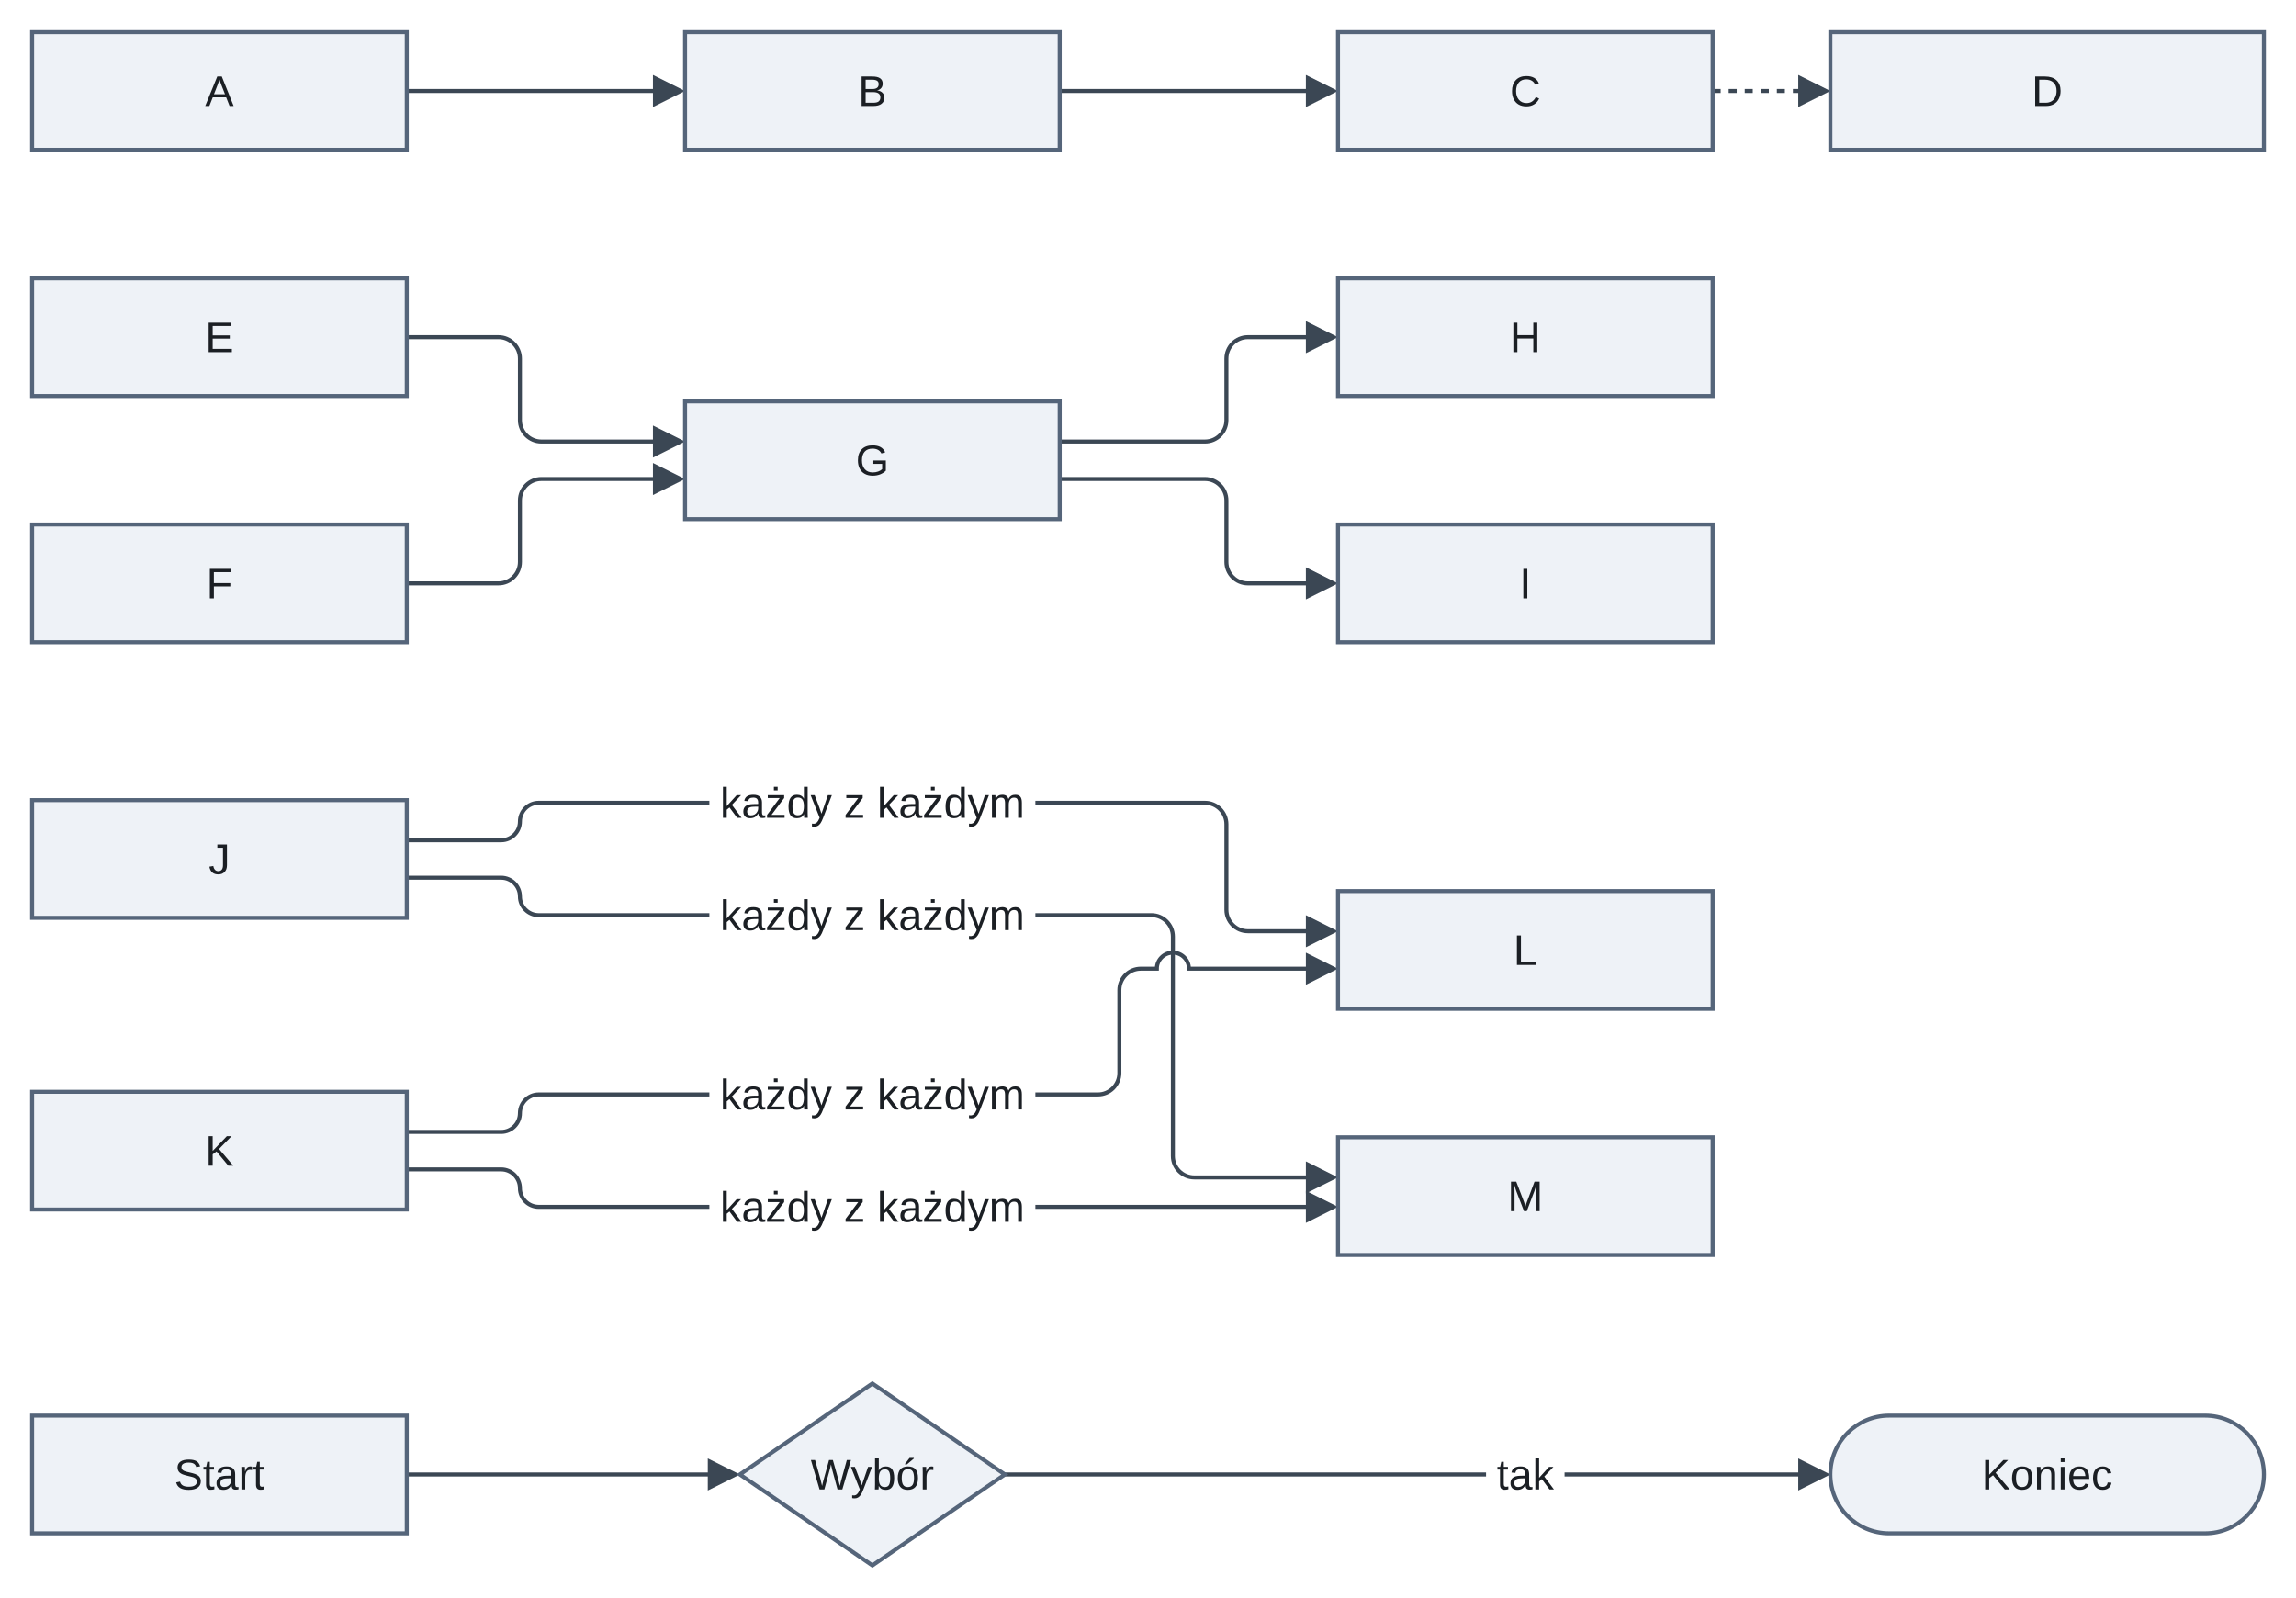
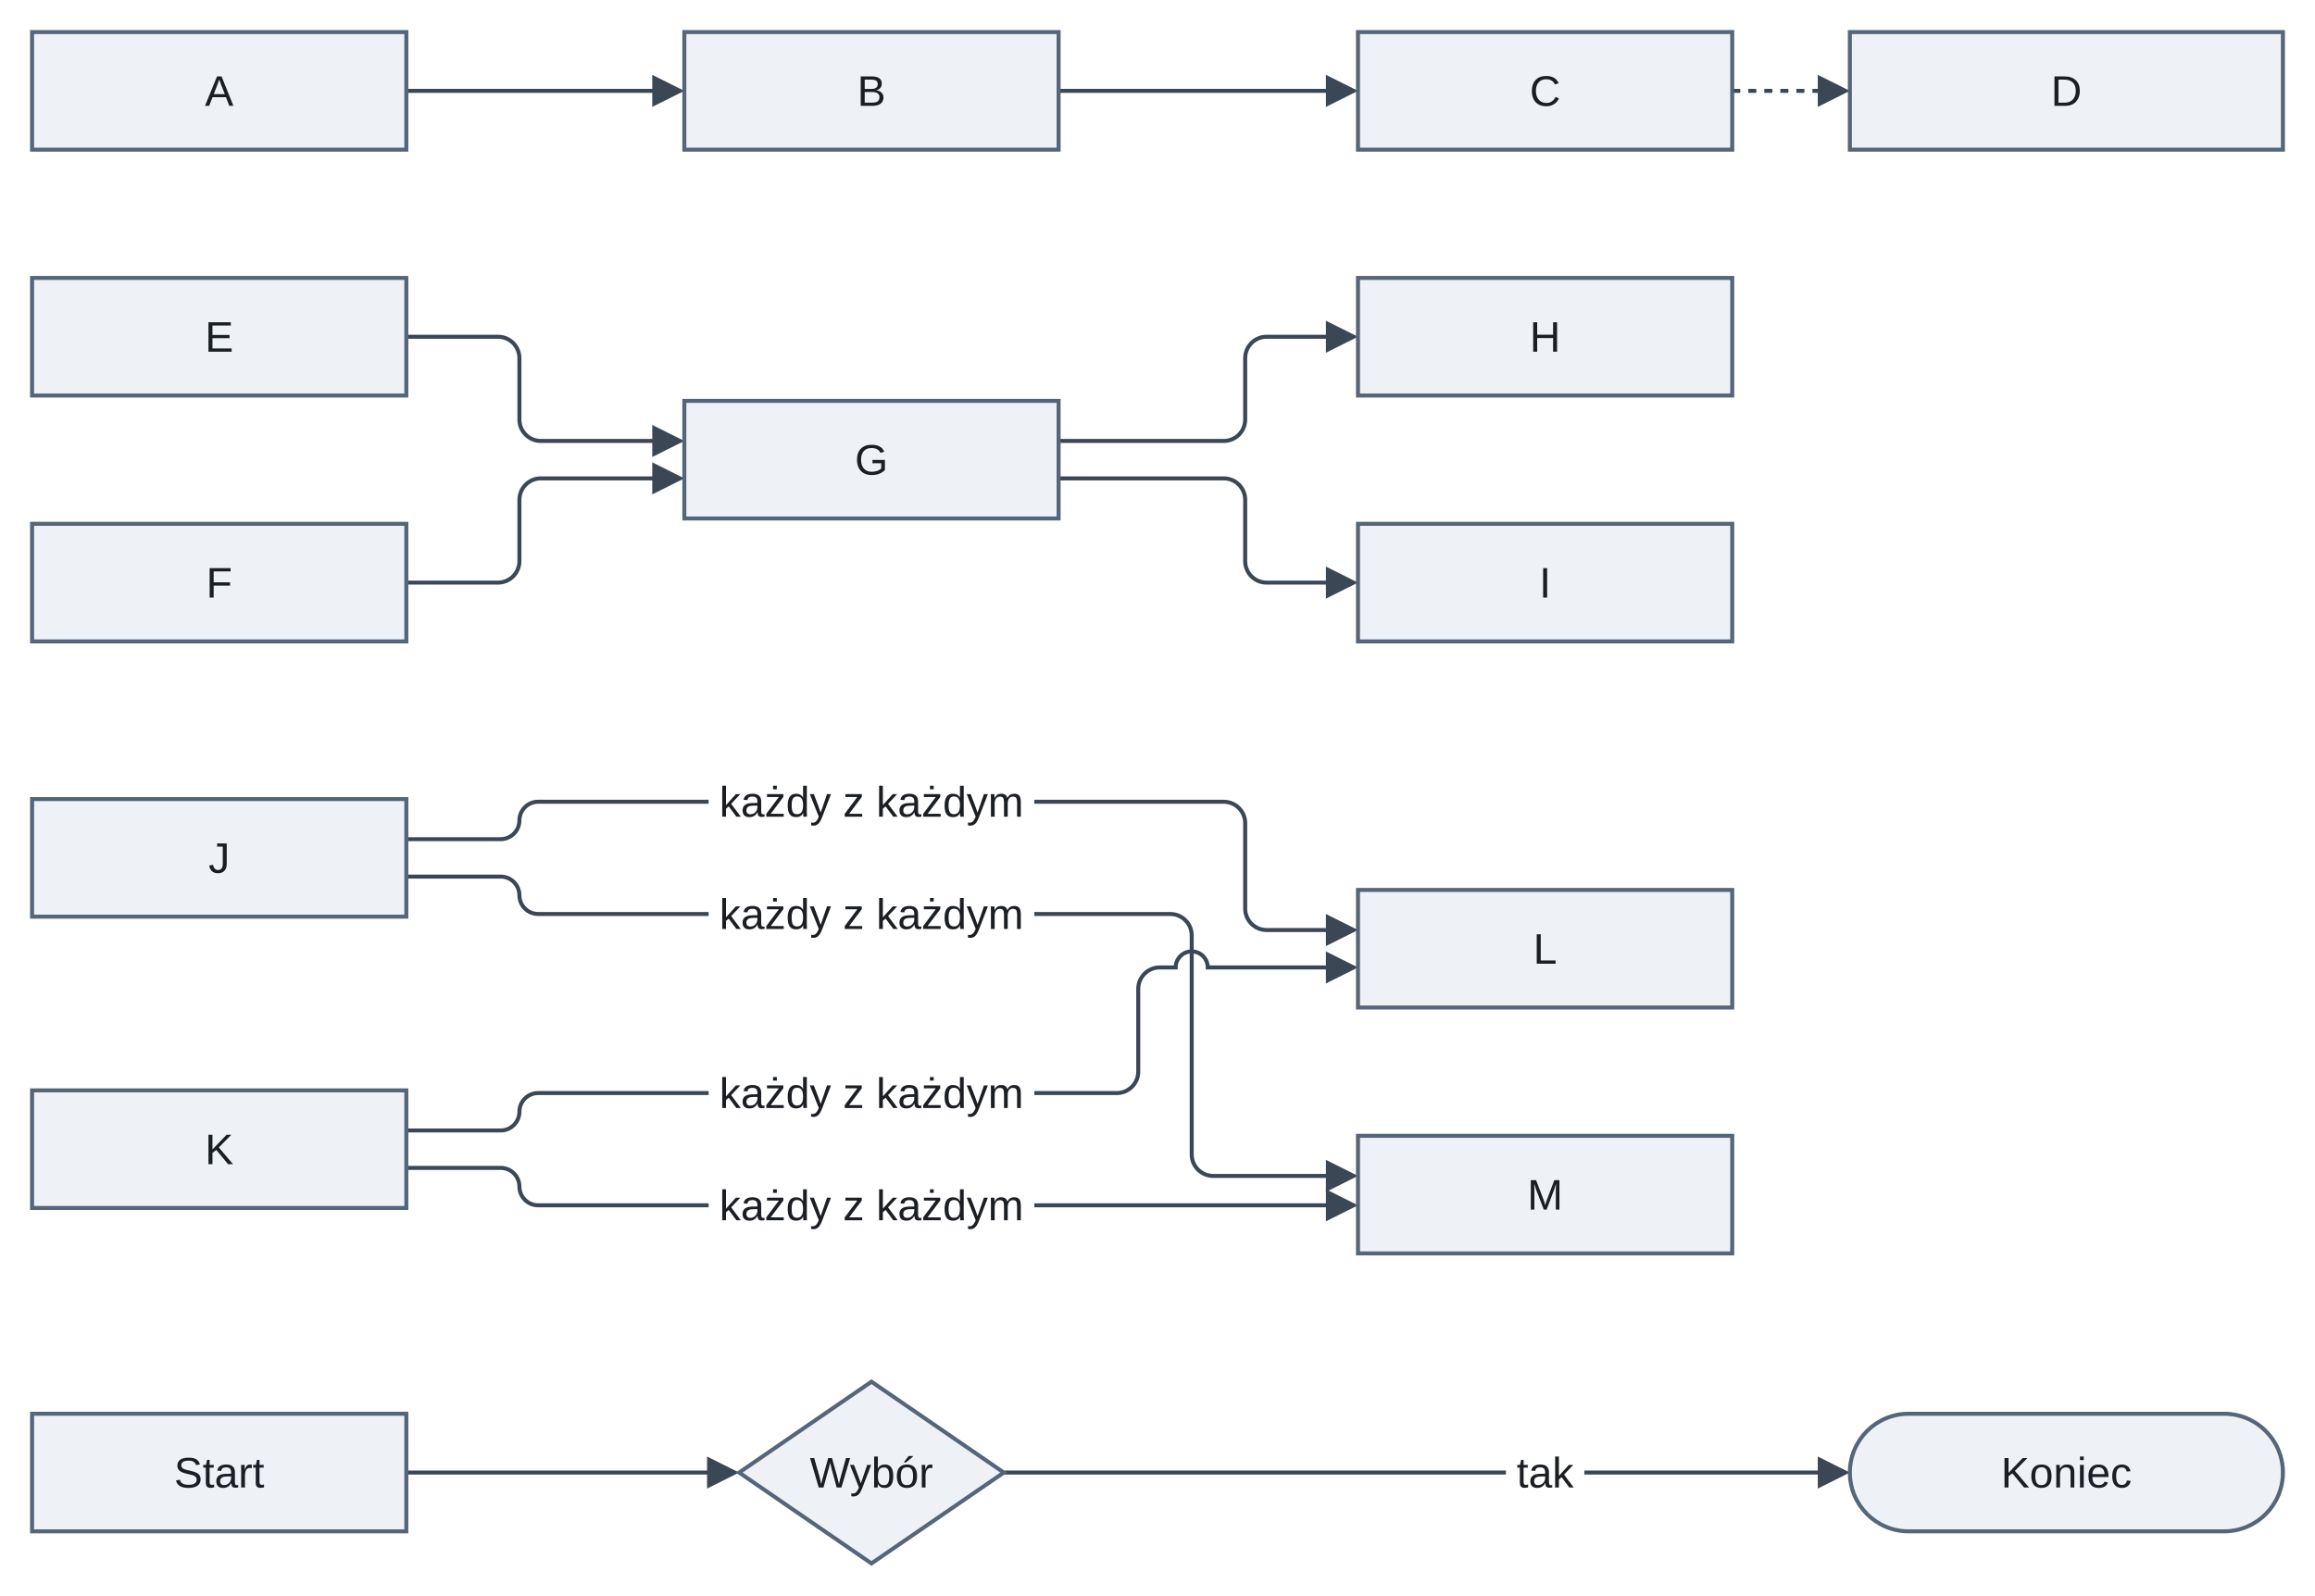
- <svg xmlns="http://www.w3.org/2000/svg" version="1.1" width="858" height="597" viewBox="-12 -12 858 597" role="img" font-family="Arimo, Arial, 'Liberation Sans', sans-serif" font-size="16">
+ <svg xmlns="http://www.w3.org/2000/svg" version="1.1" width="866" height="597" viewBox="-12 -12 866 597" role="img" font-family="Arimo, Arial, 'Liberation Sans', sans-serif" font-size="16">
  <defs>
-     <clipPath id="label-holes-92510111">
-       <path d="M-12 -12 L846 -12 L846 585 L-12 585 M253.09 278 L253.09 298 L374.91 298 L374.91 278 M253.09 320 L253.09 340 L374.91 340 L374.91 320 M253.09 387 L253.09 407 L374.91 407 L374.91 387 M253.09 429 L253.09 449 L374.91 449 L374.91 429 M543.33 529 L543.33 549 L572.67 549 L572.67 529" />
+     <clipPath id="label-holes-7b411e5f">
+       <path d="M-12 -12 L854 -12 L854 585 L-12 585 M253.09 278 L253.09 298 L374.91 298 L374.91 278 M253.09 320 L253.09 340 L374.91 340 L374.91 320 M253.09 387 L253.09 407 L374.91 407 L374.91 387 M253.09 429 L253.09 449 L374.91 449 L374.91 429 M551.33 529 L551.33 549 L580.67 549 L580.67 529" />
    </clipPath>
  </defs>
  <g fill="none" stroke="#3b4754" stroke-width="1.5">
    <path d="M140 22 L235.6 22" />
-     <path d="M384 22 L479.6 22" />
+     <path d="M384 22 L487.6 22" />
  </g>
-   <path d="M628 22 L663.6 22" fill="none" stroke="#3b4754" stroke-width="1.5" stroke-dasharray="3 3" />
+   <path d="M636 22 L671.6 22" fill="none" stroke="#3b4754" stroke-width="1.5" stroke-dasharray="3 3" />
  <g fill="none" stroke="#3b4754" stroke-width="1.5">
    <path d="M140 114 L174.3 114 C178.7 114 182.3 117.6 182.3 122 L182.3 145 C182.3 149.4 185.9 153 190.3 153 L235.6 153" />
    <path d="M140 206 L174.3 206 C178.7 206 182.3 202.4 182.3 198 L182.3 175 C182.3 170.6 185.9 167 190.3 167 L235.6 167" />
-     <path d="M384 153 L438.3 153 C442.7 153 446.3 149.4 446.3 145 L446.3 122 C446.3 117.6 449.9 114 454.3 114 L479.6 114" />
-     <path d="M384 167 L438.3 167 C442.7 167 446.3 170.6 446.3 175 L446.3 198 C446.3 202.4 449.9 206 454.3 206 L479.6 206" />
-     <g clip-path="url(#label-holes-92510111)">
-       <path d="M140 302 L175.3 302 C179.15 302 182.3 298.85 182.3 295 L182.3 295 C182.3 291.15 185.45 288 189.3 288 L438.3 288 C442.7 288 446.3 291.6 446.3 296 L446.3 328 C446.3 332.4 449.9 336 454.3 336 L479.6 336" />
-       <path d="M140 316 L175.3 316 C179.15 316 182.3 319.15 182.3 323 L182.3 323 C182.3 326.85 185.45 330 189.3 330 L418.3 330 C422.7 330 426.3 333.6 426.3 338 L426.3 420 C426.3 424.4 429.9 428 434.3 428 L479.6 428" />
-       <path d="M140 411 L175.3 411 C179.15 411 182.3 407.85 182.3 404 L182.3 404 C182.3 400.15 185.45 397 189.3 397 L398.3 397 C402.7 397 406.3 393.4 406.3 389 L406.3 358 C406.3 353.6 409.9 350 414.3 350 L420.3 350 C420.3 346.7 423 344 426.3 344 C429.6 344 432.3 346.7 432.3 350 L479.6 350" />
-       <path d="M140 425 L175.3 425 C179.15 425 182.3 428.15 182.3 432 L182.3 432 C182.3 435.85 185.45 439 189.3 439 L479.6 439" />
+     <path d="M384 153 L445.8 153 C450.2 153 453.8 149.4 453.8 145 L453.8 122 C453.8 117.6 457.4 114 461.8 114 L487.6 114" />
+     <path d="M384 167 L445.8 167 C450.2 167 453.8 170.6 453.8 175 L453.8 198 C453.8 202.4 457.4 206 461.8 206 L487.6 206" />
+     <g clip-path="url(#label-holes-7b411e5f)">
+       <path d="M140 302 L175.3 302 C179.15 302 182.3 298.85 182.3 295 L182.3 295 C182.3 291.15 185.45 288 189.3 288 L445.8 288 C450.2 288 453.8 291.6 453.8 296 L453.8 328 C453.8 332.4 457.4 336 461.8 336 L487.6 336" />
+       <path d="M140 316 L175.3 316 C179.15 316 182.3 319.15 182.3 323 L182.3 323 C182.3 326.85 185.45 330 189.3 330 L425.8 330 C430.2 330 433.8 333.6 433.8 338 L433.8 420 C433.8 424.4 437.4 428 441.8 428 L487.6 428" />
+       <path d="M140 411 L175.3 411 C179.15 411 182.3 407.85 182.3 404 L182.3 404 C182.3 400.15 185.45 397 189.3 397 L405.8 397 C410.2 397 413.8 393.4 413.8 389 L413.8 358 C413.8 353.6 417.4 350 421.8 350 L427.8 350 C427.8 346.7 430.5 344 433.8 344 C437.1 344 439.8 346.7 439.8 350 L487.6 350" />
+       <path d="M140 425 L175.3 425 C179.15 425 182.3 428.15 182.3 432 L182.3 432 C182.3 435.85 185.45 439 189.3 439 L487.6 439" />
    </g>
    <path d="M140 539 L256.1 539" />
-     <g clip-path="url(#label-holes-92510111)">
-       <path d="M363.5 539 L663.6 539" />
+     <g clip-path="url(#label-holes-7b411e5f)">
+       <path d="M363.5 539 L671.6 539" />
    </g>
  </g>
  <g fill="#3b4754">
    <polygon points="244,22 232,16 232,28" />
-     <polygon points="488,22 476,16 476,28" />
-     <polygon points="672,22 660,16 660,28" />
+     <polygon points="496,22 484,16 484,28" />
+     <polygon points="680,22 668,16 668,28" />
    <polygon points="244,153 232,147 232,159" />
    <polygon points="244,167 232,161 232,173" />
-     <polygon points="488,114 476,108 476,120" />
-     <polygon points="488,206 476,200 476,212" />
-     <polygon points="488,336 476,330 476,342" />
-     <polygon points="488,428 476,422 476,434" />
-     <polygon points="488,350 476,344 476,356" />
-     <polygon points="488,439 476,433 476,445" />
+     <polygon points="496,114 484,108 484,120" />
+     <polygon points="496,206 484,200 484,212" />
+     <polygon points="496,336 484,330 484,342" />
+     <polygon points="496,428 484,422 484,434" />
+     <polygon points="496,350 484,344 484,356" />
+     <polygon points="496,439 484,433 484,445" />
    <polygon points="264.5,539 252.5,533 252.5,545" />
-     <polygon points="672,539 660,533 660,545" />
+     <polygon points="680,539 668,533 668,545" />
  </g>
  <g fill="#eef2f7" stroke="#55657a" stroke-width="1.5">
    <rect x="0" y="0" width="140" height="44" />
    <rect x="0" y="92" width="140" height="44" />
    <rect x="0" y="184" width="140" height="44" />
    <rect x="0" y="287" width="140" height="44" />
    <rect x="0" y="396" width="140" height="44" />
    <rect x="0" y="517" width="140" height="44" />
    <rect x="244" y="0" width="140" height="44" />
    <rect x="244" y="138" width="140" height="44" />
    <polygon points="314,505 363.5,539 314,573 264.5,539" />
-     <rect x="488" y="0" width="140" height="44" />
-     <rect x="488" y="92" width="140" height="44" />
-     <rect x="488" y="184" width="140" height="44" />
-     <rect x="488" y="321" width="140" height="44" />
-     <rect x="488" y="413" width="140" height="44" />
-     <rect x="672" y="0" width="162" height="44" />
-     <rect x="672" y="517" width="162" height="44" rx="22" />
+     <rect x="496" y="0" width="140" height="44" />
+     <rect x="496" y="92" width="140" height="44" />
+     <rect x="496" y="184" width="140" height="44" />
+     <rect x="496" y="321" width="140" height="44" />
+     <rect x="496" y="413" width="140" height="44" />
+     <rect x="680" y="0" width="162" height="44" />
+     <rect x="680" y="517" width="162" height="44" rx="22" />
  </g>
  <g fill="#1b1f24" text-anchor="middle">
    <text x="70" y="27.6">A</text>
    <text x="70" y="119.6">E</text>
    <text x="70" y="211.6">F</text>
    <text x="70" y="314.6">J</text>
    <text x="70" y="423.6">K</text>
    <text x="70" y="544.6">Start</text>
    <text x="314" y="27.6">B</text>
    <text x="314" y="165.6">G</text>
    <text x="314" y="544.6">Wybór</text>
-     <text x="558" y="27.6">C</text>
-     <text x="558" y="119.6">H</text>
-     <text x="558" y="211.6">I</text>
-     <text x="558" y="348.6">L</text>
-     <text x="558" y="440.6">M</text>
-     <text x="753" y="27.6">D</text>
-     <text x="753" y="544.6">Koniec</text>
+     <text x="566" y="27.6">C</text>
+     <text x="566" y="119.6">H</text>
+     <text x="566" y="211.6">I</text>
+     <text x="566" y="348.6">L</text>
+     <text x="566" y="440.6">M</text>
+     <text x="761" y="27.6">D</text>
+     <text x="761" y="544.6">Koniec</text>
    <text x="314" y="293.6">każdy z każdym</text>
    <text x="314" y="335.6">każdy z każdym</text>
    <text x="314" y="402.6">każdy z każdym</text>
    <text x="314" y="444.6">każdy z każdym</text>
-     <text x="558" y="544.6">tak</text>
+     <text x="566" y="544.6">tak</text>
  </g>
</svg>
